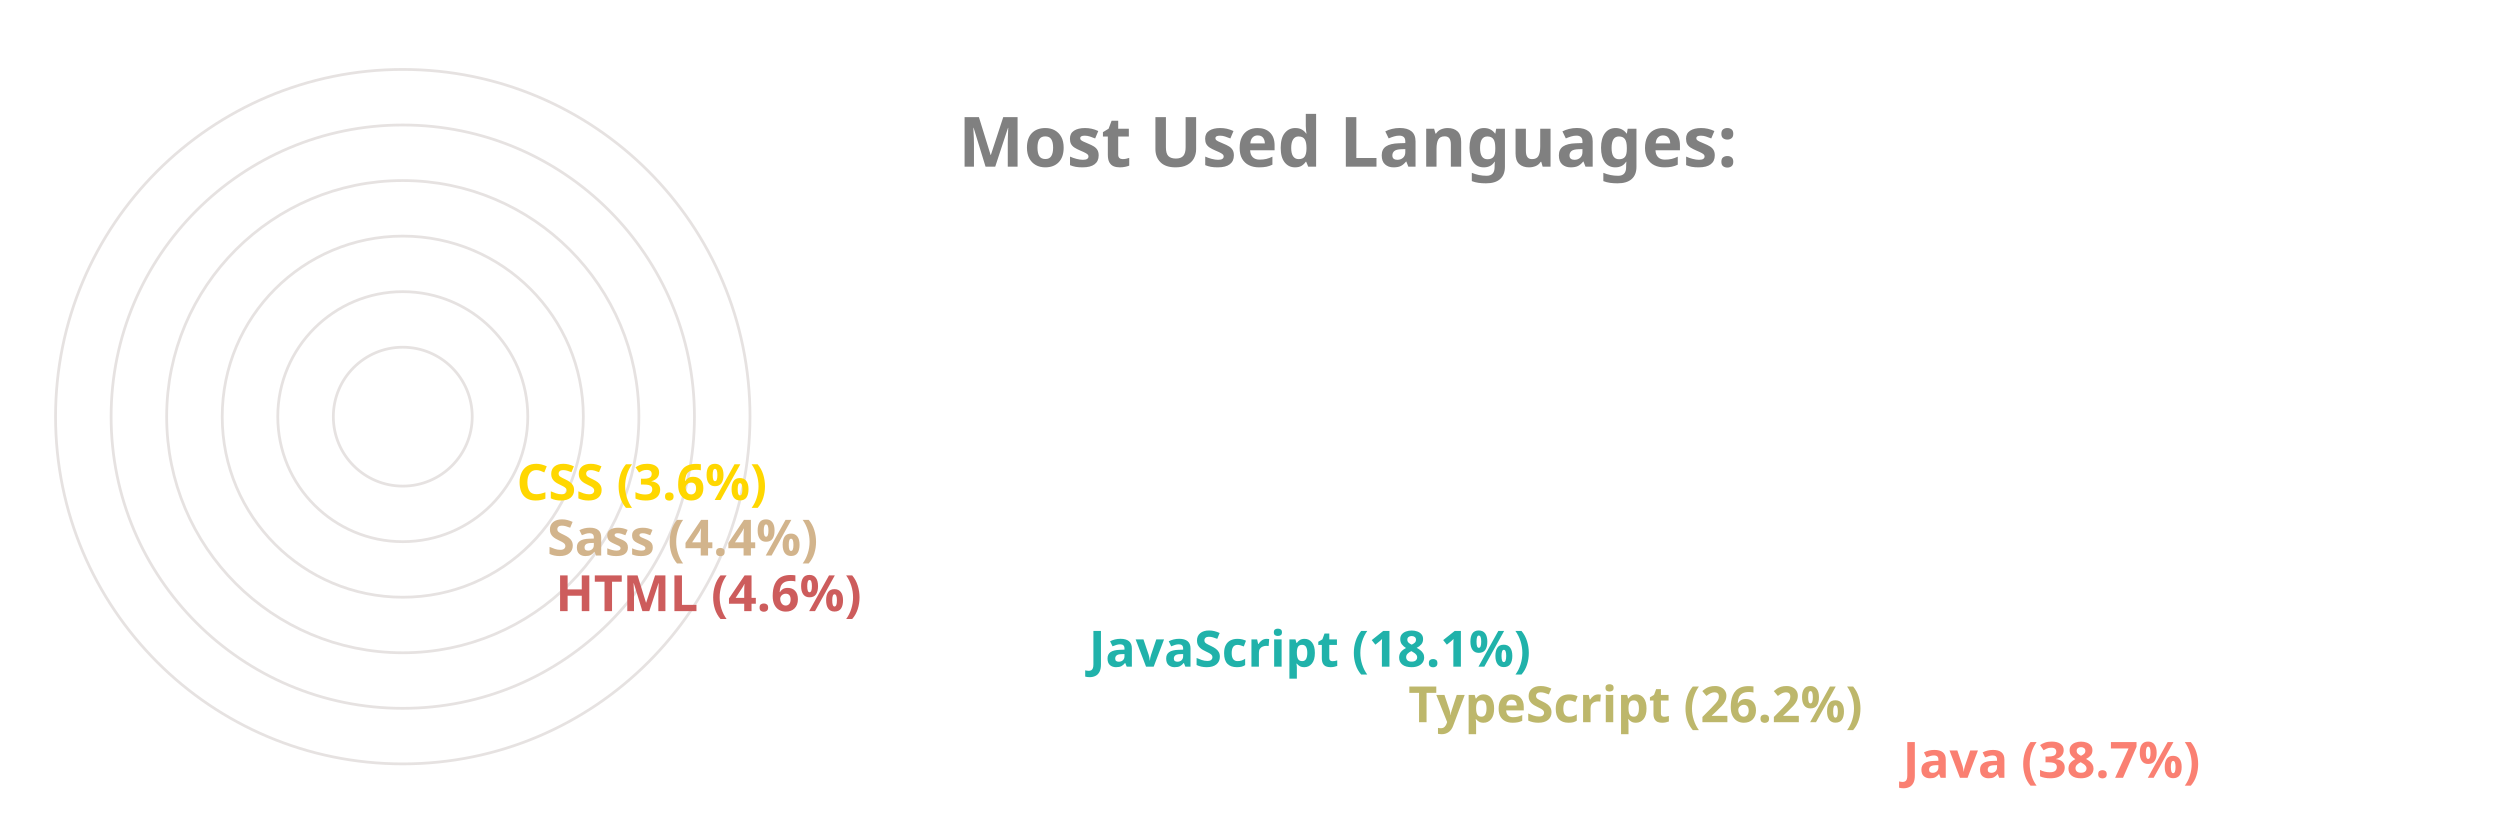
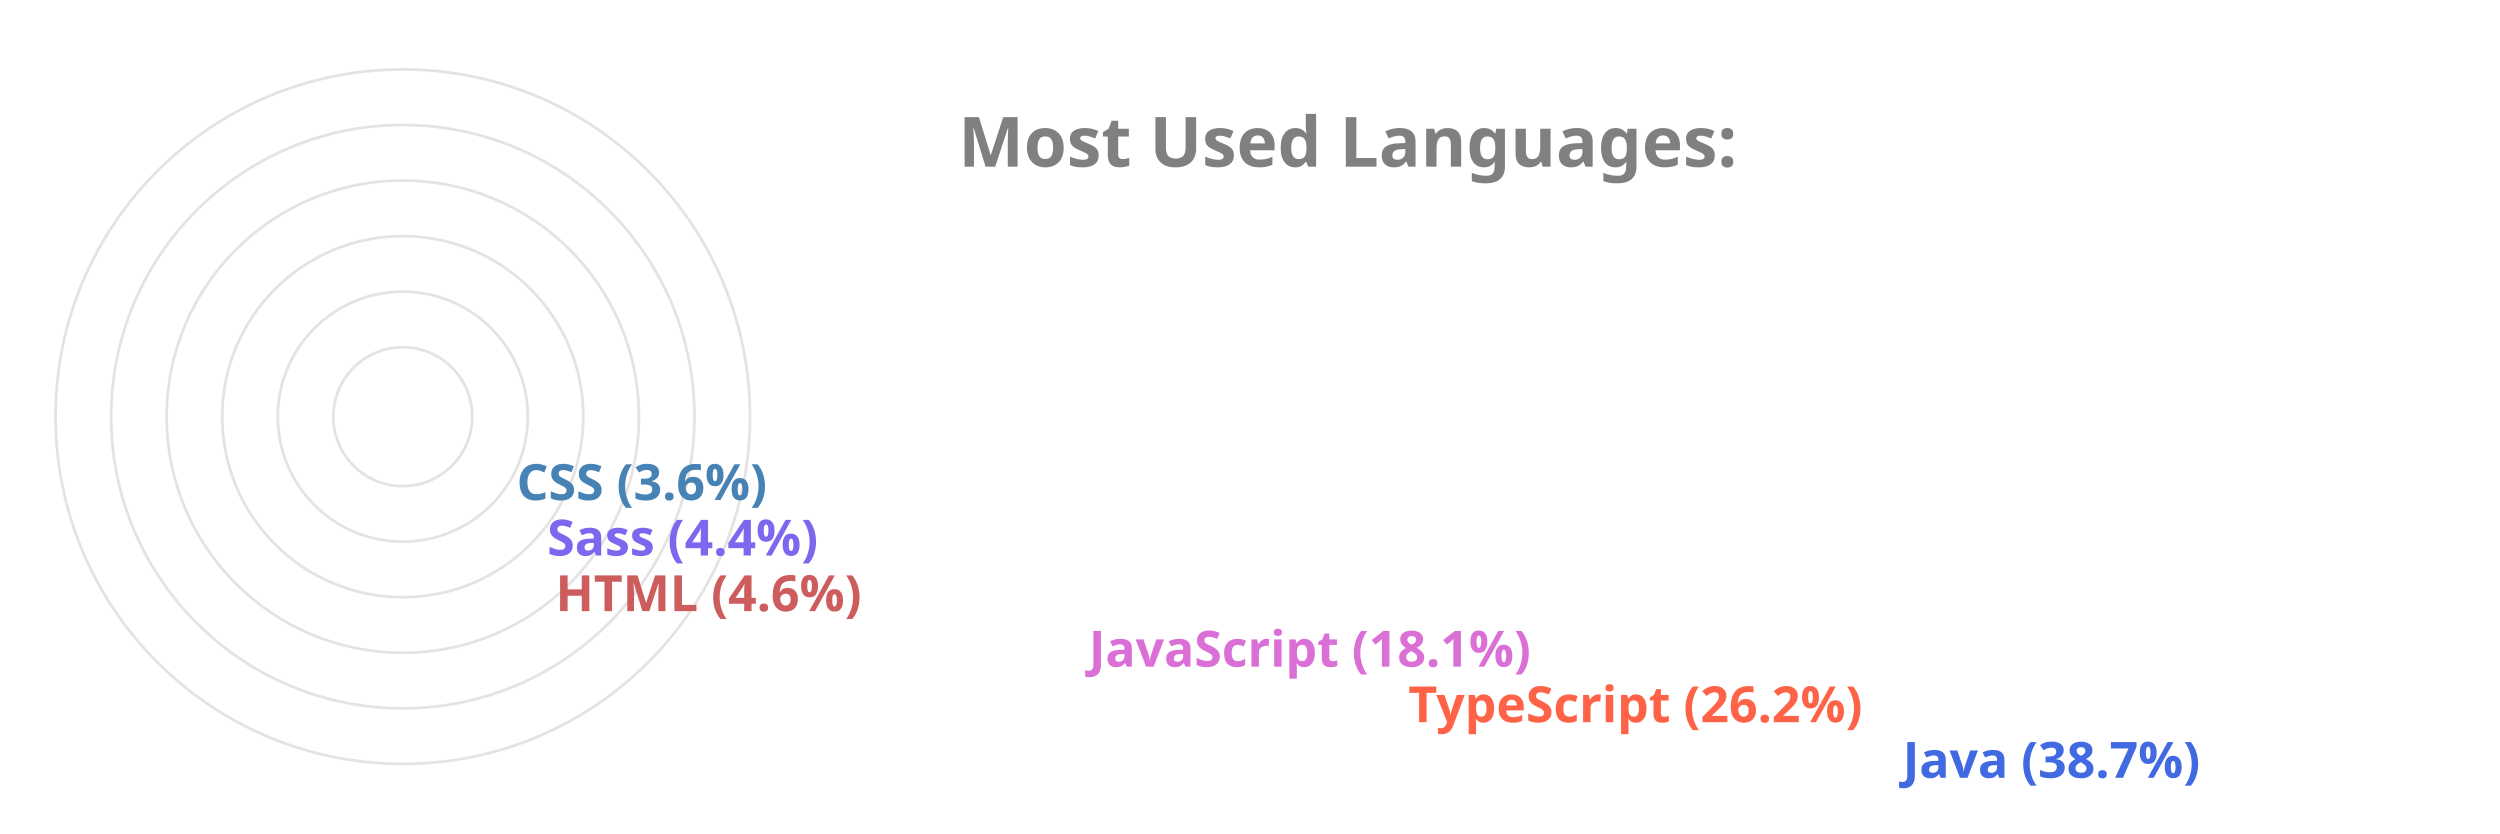
<svg xmlns="http://www.w3.org/2000/svg" viewBox="0 0 650 300" height="200px" width="600px">
  <style>
		.label {
			font: bold 25px sans-serif;
			color: #404040;
			-webkit-text-stroke: 1px white;
	  	}
		.name {
			font: bold 18px sans-serif;
			color: #404040;
	  	}

		.line {
			stroke-dasharray: 1000;
			stroke-dashoffset: 1000;
			animation: dash 3.5s ease-in-out forwards;	
			animation-iteration-count: infinite;
			animation-direction: alternate-reverse;
		}

		.path {
			stroke-dasharray: 1000;
			stroke-dashoffset: 1000;
			animation: dash 3.5s ease-in-out forwards;	
			animation-iteration-count: infinite;
			animation-direction: alternate-reverse;
		}
		  
		@keyframes dash {
			to {
				stroke-dashoffset: 0;
			}
		}

	</style>
  <g stroke="#E6E2E1" fill="none" stroke-width="1">
    <circle cx="20" cy="150" r="125" />
    <circle cx="20" cy="150" r="105" />
    <circle cx="20" cy="150" r="85" />
    <circle cx="20" cy="150" r="65" />
    <circle cx="20" cy="150" r="45" />
    <circle cx="20" cy="150" r="25" />
  </g>
  <g fill="none" stroke-width="20" class="line">
-     <line x2="550" y2="275" x1="20" y1="275" stroke="Salmon" />
-     <line x2="372" y2="255" x1="20" y1="255" stroke="DarkKhaki" />
-     <line x2="257" y2="235" x1="20" y1="235" stroke="LightSeaGreen" />
+     <line x2="550" y2="275" x1="20" y1="275" stroke="RoyalBlue" />
+     <line x2="372" y2="255" x1="20" y1="255" stroke="Tomato" />
+     <line x2="257" y2="235" x1="20" y1="235" stroke="Orchid" />
    <line x2="65" y2="215" x1="20" y1="215" stroke="IndianRed" />
-     <line x2="62" y2="195" x1="20" y1="195" stroke="Tan" />
-     <line x2="51" y2="175" x1="20" y1="175" stroke="Gold" />
+     <line x2="62" y2="195" x1="20" y1="195" stroke="MediumSlateBlue" />
+     <line x2="51" y2="175" x1="20" y1="175" stroke="SteelBlue" />
  </g>
  <g fill="none" stroke-width="20" stroke-linecap="round" class="path">
-     <path d="M 20 275 A 125 125 45 0 1 -77 71" stroke="Salmon" />
-     <path d="M 20 255 A 105 105 45 0 1 -74 103" stroke="DarkKhaki" />
-     <path d="M 20 235 A 85 85 45 0 1 -60 123" stroke="LightSeaGreen" />
+     <path d="M 20 275 A 125 125 45 0 1 -77 71" stroke="RoyalBlue" />
+     <path d="M 20 255 A 105 105 45 0 1 -74 103" stroke="Tomato" />
+     <path d="M 20 235 A 85 85 45 0 1 -60 123" stroke="Orchid" />
    <path d="M 20 215 A 65 65 45 0 1 -44 144" stroke="IndianRed" />
-     <path d="M 20 195 A 45 45 45 0 1 -24 146" stroke="Tan" />
-     <path d="M 20 175 A 25 25 45 0 1 -4 148" stroke="Gold" />
+     <path d="M 20 195 A 45 45 45 0 1 -24 146" stroke="MediumSlateBlue" />
+     <path d="M 20 175 A 25 25 45 0 1 -4 148" stroke="SteelBlue" />
  </g>
  <g class="name">
-     <text x="560" y="280" fill="Salmon">Java (38.7%)</text>
-     <text x="382" y="260" fill="DarkKhaki">TypeScript (26.2%)</text>
-     <text x="267" y="240" fill="LightSeaGreen">JavaScript (18.1%)</text>
+     <text x="560" y="280" fill="RoyalBlue">Java (38.7%)</text>
+     <text x="382" y="260" fill="Tomato">TypeScript (26.2%)</text>
+     <text x="267" y="240" fill="Orchid">JavaScript (18.1%)</text>
    <text x="75" y="220" fill="IndianRed">HTML (4.6%)</text>
-     <text x="72" y="200" fill="Tan">Sass (4.4%)</text>
-     <text x="61" y="180" fill="Gold">CSS (3.6%)</text>
+     <text x="72" y="200" fill="MediumSlateBlue">Sass (4.4%)</text>
+     <text x="61" y="180" fill="SteelBlue">CSS (3.6%)</text>
  </g>
  <g class="label">
    <text x="220" y="60" fill="grey">Most Used Languages:</text>
  </g>
</svg>
